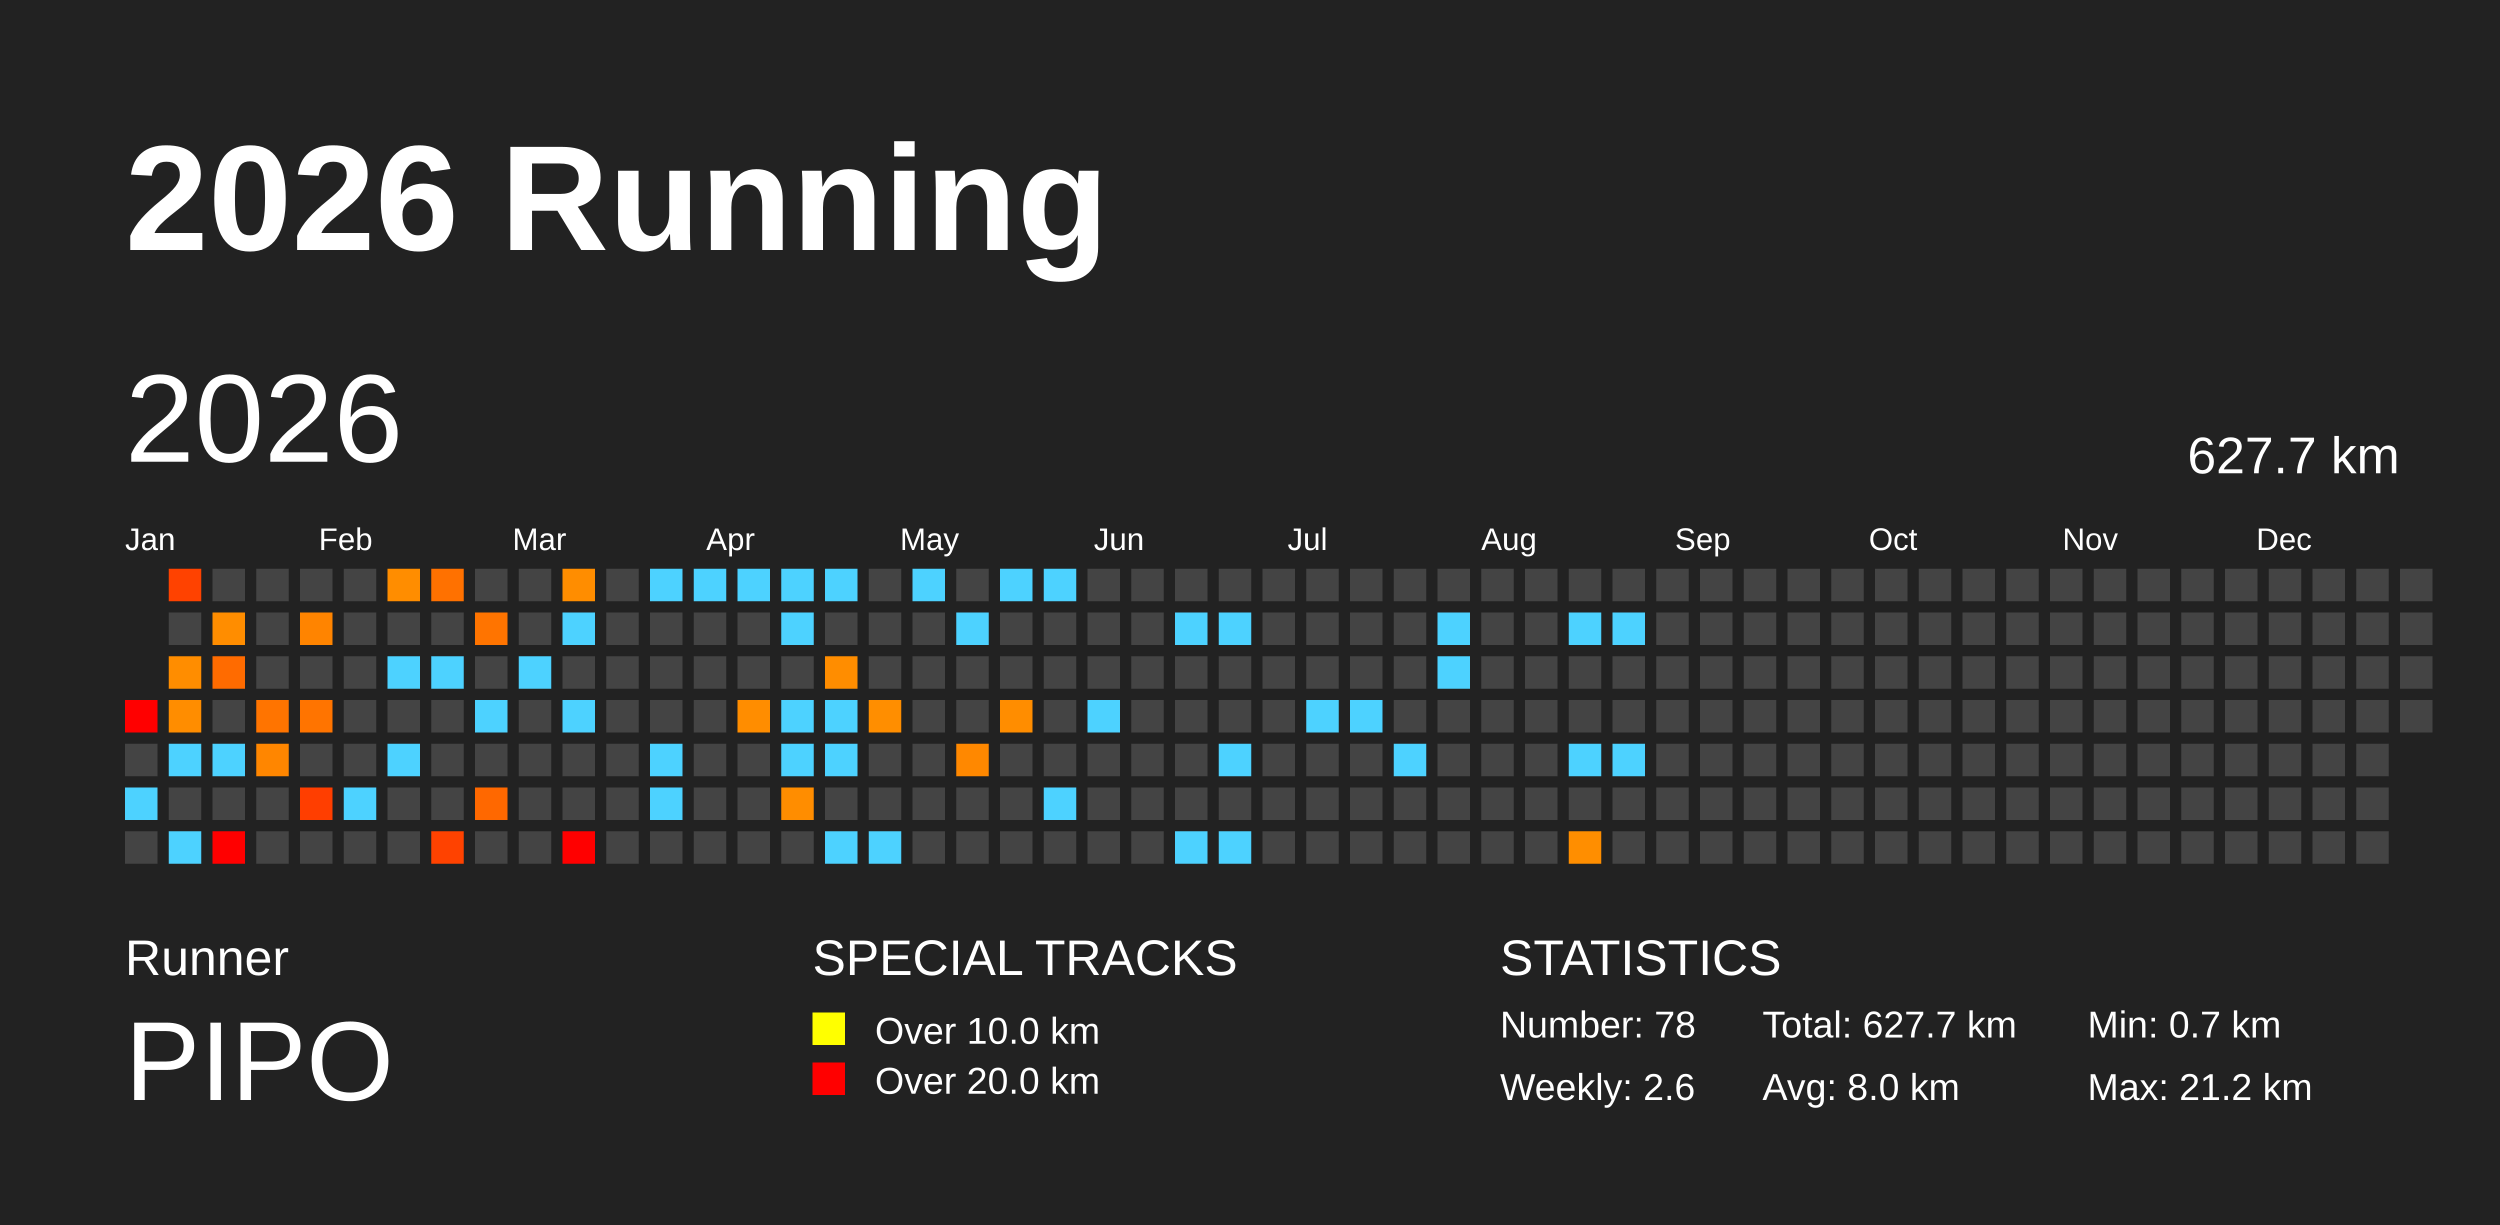
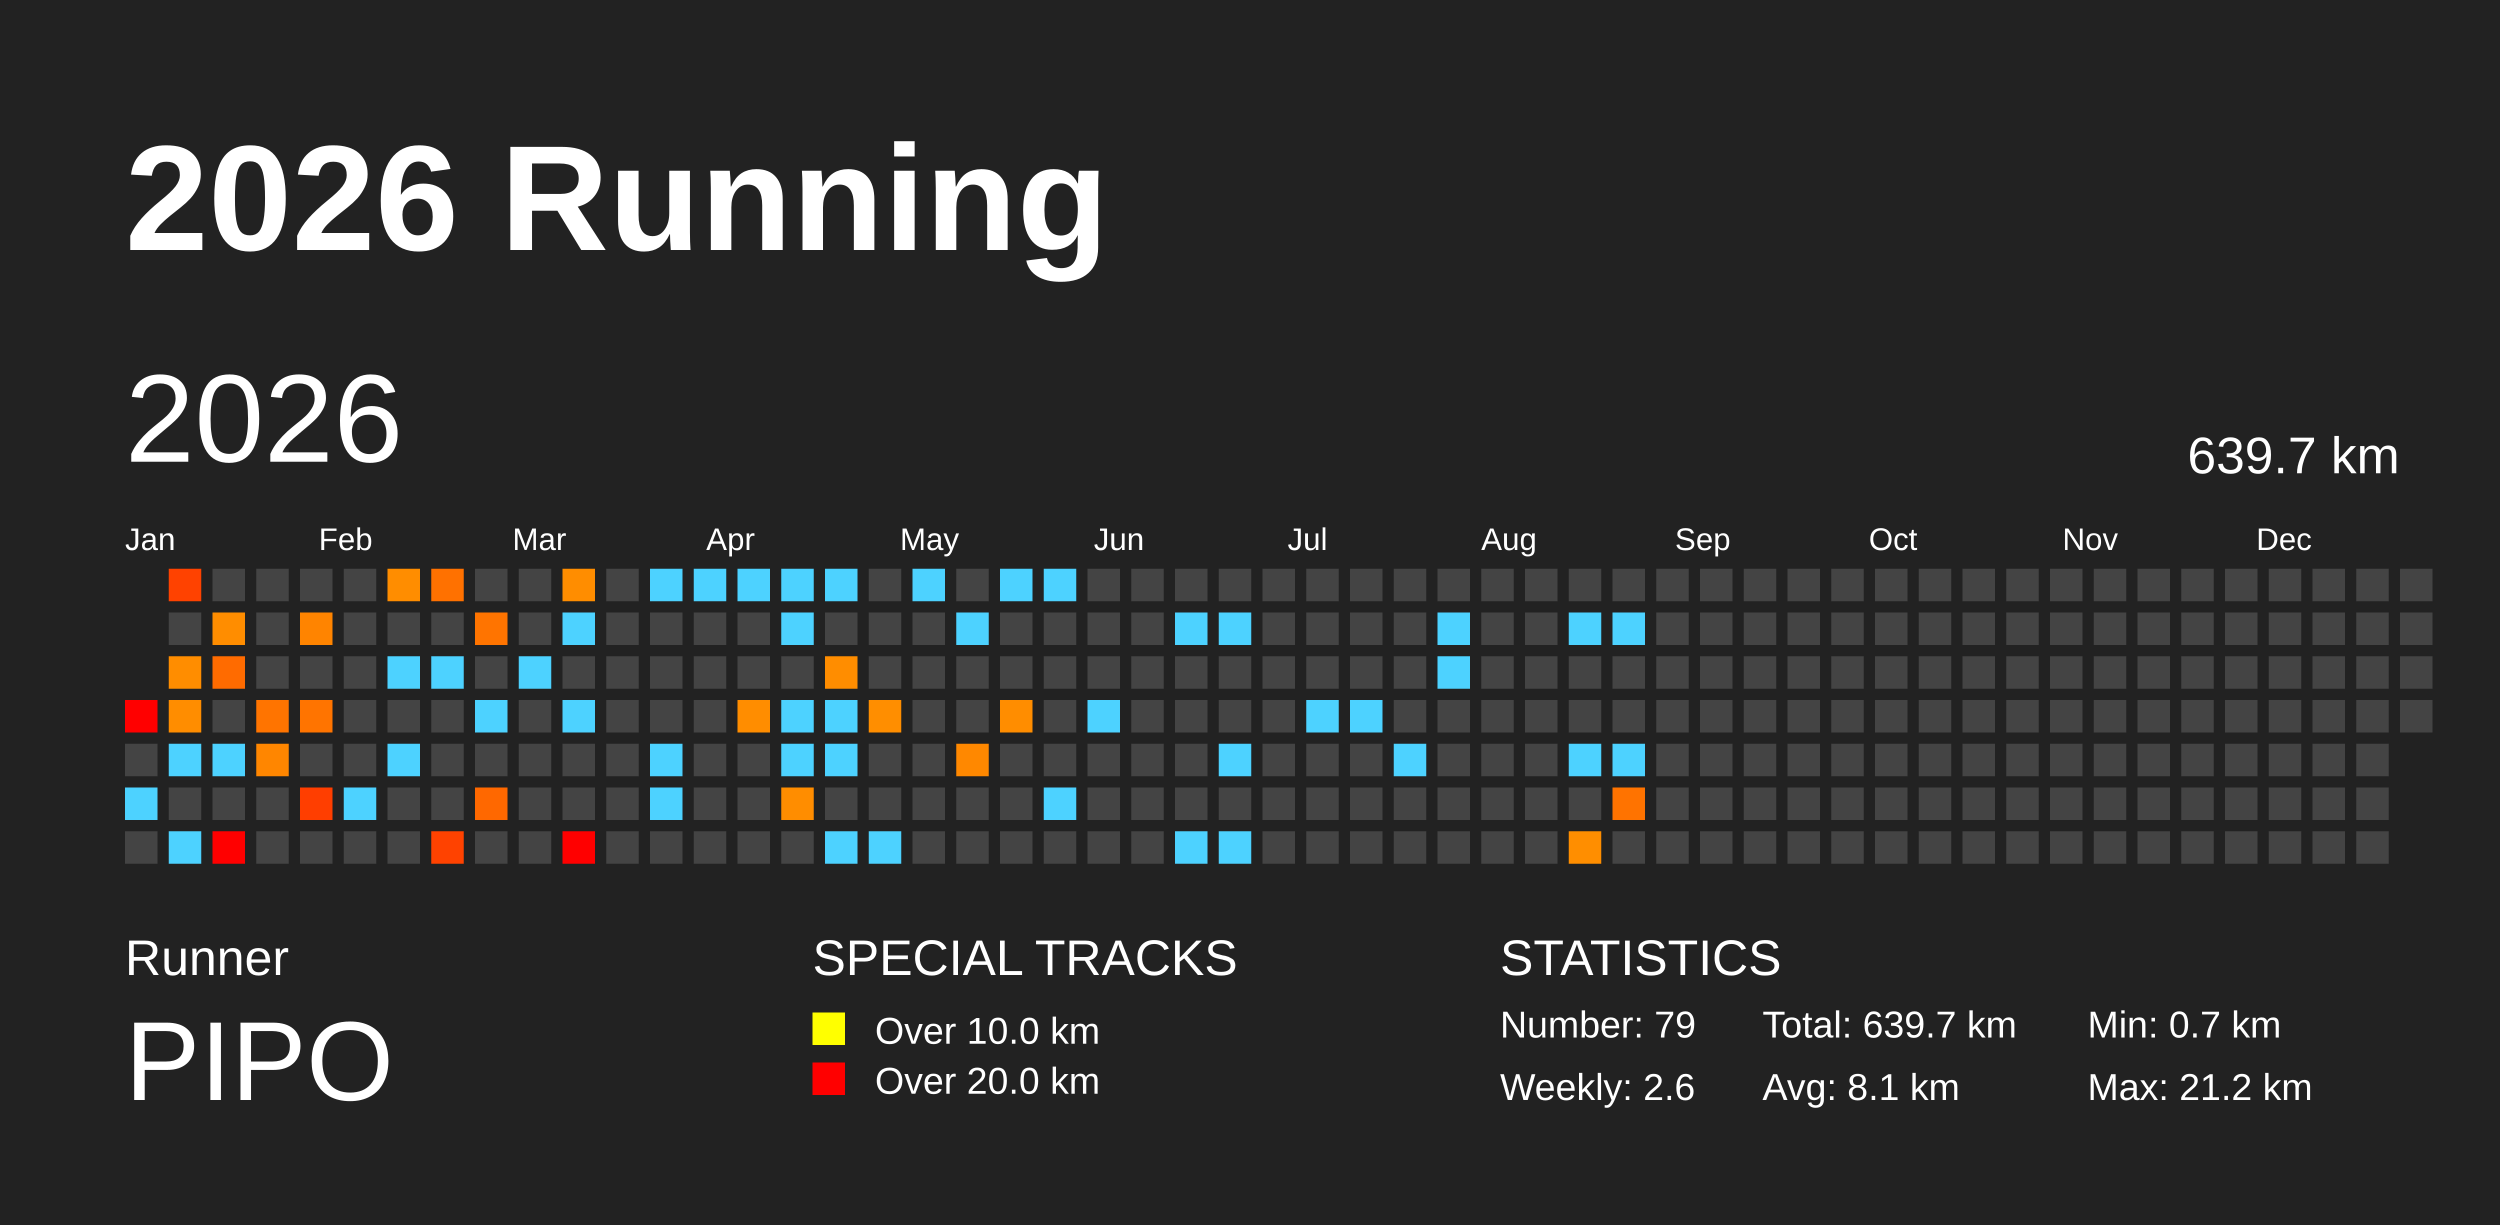
<svg xmlns="http://www.w3.org/2000/svg" baseProfile="full" height="98mm" version="1.1" viewBox="0,0,200,98" width="200mm">
  <defs />
  <rect fill="#222222" height="98" width="200" x="0" y="0" />
  <text fill="#FFFFFF" style="font-size:12px; font-family:Arial; font-weight:bold;" x="10" y="20">2026 Running</text>
  <text fill="#FFFFFF" style="font-size:4px; font-family:Arial" x="10" y="78">Runner</text>
  <text fill="#FFFFFF" style="font-size:9px; font-family:Arial" x="10" y="88">PIPO</text>
  <text fill="#FFFFFF" style="font-size:4px; font-family:Arial" x="65" y="78">SPECIAL TRACKS</text>
  <rect fill="yellow" height="2.6" width="2.6" x="65" y="81" />
  <text fill="#FFFFFF" style="font-size:3px; font-family:Arial" x="70" y="83.5">Over 10.0 km</text>
  <rect fill="red" height="2.6" width="2.6" x="65" y="85" />
  <text fill="#FFFFFF" style="font-size:3px; font-family:Arial" x="70" y="87.5">Over 20.0 km</text>
  <text fill="#FFFFFF" style="font-size:4px; font-family:Arial" x="120" y="78">STATISTICS</text>
-   <text fill="#FFFFFF" style="font-size:3px; font-family:Arial" x="120" y="83">Number: 78</text>
+   <text fill="#FFFFFF" style="font-size:3px; font-family:Arial" x="120" y="83">Number: 79</text>
  <text fill="#FFFFFF" style="font-size:3px; font-family:Arial" x="120" y="88">Weekly: 2.6</text>
-   <text fill="#FFFFFF" style="font-size:3px; font-family:Arial" x="141" y="83">Total: 627.7 km</text>
-   <text fill="#FFFFFF" style="font-size:3px; font-family:Arial" x="141" y="88">Avg: 8.0 km</text>
+   <text fill="#FFFFFF" style="font-size:3px; font-family:Arial" x="141" y="83">Total: 639.7 km</text>
+   <text fill="#FFFFFF" style="font-size:3px; font-family:Arial" x="141" y="88">Avg: 8.1 km</text>
  <text fill="#FFFFFF" style="font-size:3px; font-family:Arial" x="167" y="83">Min: 0.7 km</text>
  <text fill="#FFFFFF" style="font-size:3px; font-family:Arial" x="167" y="88">Max: 21.2 km</text>
  <text dominant-baseline="hanging" fill="#FFFFFF" style="font-size:10.0px; font-family:Arial;" x="10" y="30">2026</text>
-   <text dominant-baseline="hanging" fill="#FFFFFF" style="font-size:4.125px; font-family:Arial;" x="175" y="35">627.7 km</text>
+   <text dominant-baseline="hanging" fill="#FFFFFF" style="font-size:4.125px; font-family:Arial;" x="175" y="35">639.7 km</text>
  <text fill="#FFFFFF" style="font-size:2.5px; font-family:Arial" x="10.0" y="44">Jan</text>
  <text fill="#FFFFFF" style="font-size:2.5px; font-family:Arial" x="25.5" y="44">Feb</text>
  <text fill="#FFFFFF" style="font-size:2.5px; font-family:Arial" x="41.0" y="44">Mar</text>
  <text fill="#FFFFFF" style="font-size:2.5px; font-family:Arial" x="56.5" y="44">Apr</text>
  <text fill="#FFFFFF" style="font-size:2.5px; font-family:Arial" x="72.0" y="44">May</text>
  <text fill="#FFFFFF" style="font-size:2.5px; font-family:Arial" x="87.5" y="44">Jun</text>
  <text fill="#FFFFFF" style="font-size:2.5px; font-family:Arial" x="103.0" y="44">Jul</text>
  <text fill="#FFFFFF" style="font-size:2.5px; font-family:Arial" x="118.5" y="44">Aug</text>
  <text fill="#FFFFFF" style="font-size:2.5px; font-family:Arial" x="134.0" y="44">Sep</text>
  <text fill="#FFFFFF" style="font-size:2.5px; font-family:Arial" x="149.5" y="44">Oct</text>
  <text fill="#FFFFFF" style="font-size:2.5px; font-family:Arial" x="165.0" y="44">Nov</text>
  <text fill="#FFFFFF" style="font-size:2.5px; font-family:Arial" x="180.5" y="44">Dec</text>
  <rect fill="red" height="2.6" width="2.6" x="10.0" y="56.0" />
  <rect fill="#444444" height="2.6" width="2.6" x="10.0" y="59.5" />
  <rect fill="#4dd2ff" height="2.6" width="2.6" x="10.0" y="63.0" />
  <rect fill="#444444" height="2.6" width="2.6" x="10.0" y="66.5" />
  <rect fill="#ff4200" height="2.6" width="2.6" x="13.5" y="45.5" />
  <rect fill="#444444" height="2.6" width="2.6" x="13.5" y="49.0" />
  <rect fill="#ff8d00" height="2.6" width="2.6" x="13.5" y="52.5" />
  <rect fill="#ff8d00" height="2.6" width="2.6" x="13.5" y="56.0" />
  <rect fill="#4dd2ff" height="2.6" width="2.6" x="13.5" y="59.5" />
  <rect fill="#444444" height="2.6" width="2.6" x="13.5" y="63.0" />
  <rect fill="#4dd2ff" height="2.6" width="2.6" x="13.5" y="66.5" />
  <rect fill="#444444" height="2.6" width="2.6" x="17.0" y="45.5" />
  <rect fill="#ff8d00" height="2.6" width="2.6" x="17.0" y="49.0" />
  <rect fill="#ff6b00" height="2.6" width="2.6" x="17.0" y="52.5" />
  <rect fill="#444444" height="2.6" width="2.6" x="17.0" y="56.0" />
  <rect fill="#4dd2ff" height="2.6" width="2.6" x="17.0" y="59.5" />
  <rect fill="#444444" height="2.6" width="2.6" x="17.0" y="63.0" />
  <rect fill="red" height="2.6" width="2.6" x="17.0" y="66.5" />
  <rect fill="#444444" height="2.6" width="2.6" x="20.5" y="45.5" />
  <rect fill="#444444" height="2.6" width="2.6" x="20.5" y="49.0" />
  <rect fill="#444444" height="2.6" width="2.6" x="20.5" y="52.5" />
  <rect fill="#ff7400" height="2.6" width="2.6" x="20.5" y="56.0" />
  <rect fill="#ff8600" height="2.6" width="2.6" x="20.5" y="59.5" />
  <rect fill="#444444" height="2.6" width="2.6" x="20.5" y="63.0" />
  <rect fill="#444444" height="2.6" width="2.6" x="20.5" y="66.5" />
  <rect fill="#444444" height="2.6" width="2.6" x="24.0" y="45.5" />
  <rect fill="#ff8400" height="2.6" width="2.6" x="24.0" y="49.0" />
  <rect fill="#444444" height="2.6" width="2.6" x="24.0" y="52.5" />
  <rect fill="#ff7400" height="2.6" width="2.6" x="24.0" y="56.0" />
  <rect fill="#444444" height="2.6" width="2.6" x="24.0" y="59.5" />
  <rect fill="#ff3e00" height="2.6" width="2.6" x="24.0" y="63.0" />
  <rect fill="#444444" height="2.6" width="2.6" x="24.0" y="66.5" />
  <rect fill="#444444" height="2.6" width="2.6" x="27.5" y="45.5" />
  <rect fill="#444444" height="2.6" width="2.6" x="27.5" y="49.0" />
  <rect fill="#444444" height="2.6" width="2.6" x="27.5" y="52.5" />
  <rect fill="#444444" height="2.6" width="2.6" x="27.5" y="56.0" />
  <rect fill="#444444" height="2.6" width="2.6" x="27.5" y="59.5" />
  <rect fill="#4dd2ff" height="2.6" width="2.6" x="27.5" y="63.0" />
  <rect fill="#444444" height="2.6" width="2.6" x="27.5" y="66.5" />
  <rect fill="#ff8d00" height="2.6" width="2.6" x="31.0" y="45.5" />
  <rect fill="#444444" height="2.6" width="2.6" x="31.0" y="49.0" />
  <rect fill="#4dd2ff" height="2.6" width="2.6" x="31.0" y="52.5" />
  <rect fill="#444444" height="2.6" width="2.6" x="31.0" y="56.0" />
  <rect fill="#4dd2ff" height="2.6" width="2.6" x="31.0" y="59.5" />
  <rect fill="#444444" height="2.6" width="2.6" x="31.0" y="63.0" />
  <rect fill="#444444" height="2.6" width="2.6" x="31.0" y="66.5" />
  <rect fill="#ff7100" height="2.6" width="2.6" x="34.5" y="45.5" />
  <rect fill="#444444" height="2.6" width="2.6" x="34.5" y="49.0" />
  <rect fill="#4dd2ff" height="2.6" width="2.6" x="34.5" y="52.5" />
  <rect fill="#444444" height="2.6" width="2.6" x="34.5" y="56.0" />
  <rect fill="#444444" height="2.6" width="2.6" x="34.5" y="59.5" />
  <rect fill="#444444" height="2.6" width="2.6" x="34.5" y="63.0" />
  <rect fill="#ff4200" height="2.6" width="2.6" x="34.5" y="66.5" />
  <rect fill="#444444" height="2.6" width="2.6" x="38.0" y="45.5" />
  <rect fill="#ff7400" height="2.6" width="2.6" x="38.0" y="49.0" />
  <rect fill="#444444" height="2.6" width="2.6" x="38.0" y="52.5" />
  <rect fill="#4dd2ff" height="2.6" width="2.6" x="38.0" y="56.0" />
  <rect fill="#444444" height="2.6" width="2.6" x="38.0" y="59.5" />
  <rect fill="#ff6800" height="2.6" width="2.6" x="38.0" y="63.0" />
  <rect fill="#444444" height="2.6" width="2.6" x="38.0" y="66.5" />
  <rect fill="#444444" height="2.6" width="2.6" x="41.5" y="45.5" />
  <rect fill="#444444" height="2.6" width="2.6" x="41.5" y="49.0" />
  <rect fill="#4dd2ff" height="2.6" width="2.6" x="41.5" y="52.5" />
  <rect fill="#444444" height="2.6" width="2.6" x="41.5" y="56.0" />
  <rect fill="#444444" height="2.6" width="2.6" x="41.5" y="59.5" />
  <rect fill="#444444" height="2.6" width="2.6" x="41.5" y="63.0" />
  <rect fill="#444444" height="2.6" width="2.6" x="41.5" y="66.5" />
  <rect fill="#ff8d00" height="2.6" width="2.6" x="45.0" y="45.5" />
  <rect fill="#4dd2ff" height="2.6" width="2.6" x="45.0" y="49.0" />
  <rect fill="#444444" height="2.6" width="2.6" x="45.0" y="52.5" />
  <rect fill="#4dd2ff" height="2.6" width="2.6" x="45.0" y="56.0" />
  <rect fill="#444444" height="2.6" width="2.6" x="45.0" y="59.5" />
  <rect fill="#444444" height="2.6" width="2.6" x="45.0" y="63.0" />
  <rect fill="red" height="2.6" width="2.6" x="45.0" y="66.5" />
  <rect fill="#444444" height="2.6" width="2.6" x="48.5" y="45.5" />
  <rect fill="#444444" height="2.6" width="2.6" x="48.5" y="49.0" />
  <rect fill="#444444" height="2.6" width="2.6" x="48.5" y="52.5" />
  <rect fill="#444444" height="2.6" width="2.6" x="48.5" y="56.0" />
  <rect fill="#444444" height="2.6" width="2.6" x="48.5" y="59.5" />
  <rect fill="#444444" height="2.6" width="2.6" x="48.5" y="63.0" />
  <rect fill="#444444" height="2.6" width="2.6" x="48.5" y="66.5" />
  <rect fill="#4dd2ff" height="2.6" width="2.6" x="52.0" y="45.5" />
  <rect fill="#444444" height="2.6" width="2.6" x="52.0" y="49.0" />
  <rect fill="#444444" height="2.6" width="2.6" x="52.0" y="52.5" />
  <rect fill="#444444" height="2.6" width="2.6" x="52.0" y="56.0" />
  <rect fill="#4dd2ff" height="2.6" width="2.6" x="52.0" y="59.5" />
  <rect fill="#4dd2ff" height="2.6" width="2.6" x="52.0" y="63.0" />
  <rect fill="#444444" height="2.6" width="2.6" x="52.0" y="66.5" />
  <rect fill="#4dd2ff" height="2.6" width="2.6" x="55.5" y="45.5" />
  <rect fill="#444444" height="2.6" width="2.6" x="55.5" y="49.0" />
  <rect fill="#444444" height="2.6" width="2.6" x="55.5" y="52.5" />
  <rect fill="#444444" height="2.6" width="2.6" x="55.5" y="56.0" />
  <rect fill="#444444" height="2.6" width="2.6" x="55.5" y="59.5" />
  <rect fill="#444444" height="2.6" width="2.6" x="55.5" y="63.0" />
  <rect fill="#444444" height="2.6" width="2.6" x="55.5" y="66.5" />
  <rect fill="#4dd2ff" height="2.6" width="2.6" x="59.0" y="45.5" />
  <rect fill="#444444" height="2.6" width="2.6" x="59.0" y="49.0" />
  <rect fill="#444444" height="2.6" width="2.6" x="59.0" y="52.5" />
  <rect fill="#ff8d00" height="2.6" width="2.6" x="59.0" y="56.0" />
  <rect fill="#444444" height="2.6" width="2.6" x="59.0" y="59.5" />
  <rect fill="#444444" height="2.6" width="2.6" x="59.0" y="63.0" />
  <rect fill="#444444" height="2.6" width="2.6" x="59.0" y="66.5" />
  <rect fill="#4dd2ff" height="2.6" width="2.6" x="62.5" y="45.5" />
  <rect fill="#4dd2ff" height="2.6" width="2.6" x="62.5" y="49.0" />
  <rect fill="#444444" height="2.6" width="2.6" x="62.5" y="52.5" />
  <rect fill="#4dd2ff" height="2.6" width="2.6" x="62.5" y="56.0" />
  <rect fill="#4dd2ff" height="2.6" width="2.6" x="62.5" y="59.5" />
  <rect fill="#ff8d00" height="2.6" width="2.6" x="62.5" y="63.0" />
  <rect fill="#444444" height="2.6" width="2.6" x="62.5" y="66.5" />
  <rect fill="#4dd2ff" height="2.6" width="2.6" x="66.0" y="45.5" />
  <rect fill="#444444" height="2.6" width="2.6" x="66.0" y="49.0" />
  <rect fill="#ff8d00" height="2.6" width="2.6" x="66.0" y="52.5" />
  <rect fill="#4dd2ff" height="2.6" width="2.6" x="66.0" y="56.0" />
  <rect fill="#4dd2ff" height="2.6" width="2.6" x="66.0" y="59.5" />
  <rect fill="#444444" height="2.6" width="2.6" x="66.0" y="63.0" />
  <rect fill="#4dd2ff" height="2.6" width="2.6" x="66.0" y="66.5" />
  <rect fill="#444444" height="2.6" width="2.6" x="69.5" y="45.5" />
  <rect fill="#444444" height="2.6" width="2.6" x="69.5" y="49.0" />
  <rect fill="#444444" height="2.6" width="2.6" x="69.5" y="52.5" />
  <rect fill="#ff8e00" height="2.6" width="2.6" x="69.5" y="56.0" />
  <rect fill="#444444" height="2.6" width="2.6" x="69.5" y="59.5" />
  <rect fill="#444444" height="2.6" width="2.6" x="69.5" y="63.0" />
  <rect fill="#4dd2ff" height="2.6" width="2.6" x="69.5" y="66.5" />
  <rect fill="#4dd2ff" height="2.6" width="2.6" x="73.0" y="45.5" />
  <rect fill="#444444" height="2.6" width="2.6" x="73.0" y="49.0" />
  <rect fill="#444444" height="2.6" width="2.6" x="73.0" y="52.5" />
  <rect fill="#444444" height="2.6" width="2.6" x="73.0" y="56.0" />
  <rect fill="#444444" height="2.6" width="2.6" x="73.0" y="59.5" />
  <rect fill="#444444" height="2.6" width="2.6" x="73.0" y="63.0" />
  <rect fill="#444444" height="2.6" width="2.6" x="73.0" y="66.5" />
  <rect fill="#444444" height="2.6" width="2.6" x="76.5" y="45.5" />
  <rect fill="#4dd2ff" height="2.6" width="2.6" x="76.5" y="49.0" />
  <rect fill="#444444" height="2.6" width="2.6" x="76.5" y="52.5" />
  <rect fill="#444444" height="2.6" width="2.6" x="76.5" y="56.0" />
  <rect fill="#ff8800" height="2.6" width="2.6" x="76.5" y="59.5" />
  <rect fill="#444444" height="2.6" width="2.6" x="76.5" y="63.0" />
  <rect fill="#444444" height="2.6" width="2.6" x="76.5" y="66.5" />
  <rect fill="#4dd2ff" height="2.6" width="2.6" x="80.0" y="45.5" />
  <rect fill="#444444" height="2.6" width="2.6" x="80.0" y="49.0" />
  <rect fill="#444444" height="2.6" width="2.6" x="80.0" y="52.5" />
  <rect fill="#ff8d00" height="2.6" width="2.6" x="80.0" y="56.0" />
  <rect fill="#444444" height="2.6" width="2.6" x="80.0" y="59.5" />
  <rect fill="#444444" height="2.6" width="2.6" x="80.0" y="63.0" />
  <rect fill="#444444" height="2.6" width="2.6" x="80.0" y="66.5" />
  <rect fill="#4dd2ff" height="2.6" width="2.6" x="83.5" y="45.5" />
  <rect fill="#444444" height="2.6" width="2.6" x="83.5" y="49.0" />
  <rect fill="#444444" height="2.6" width="2.6" x="83.5" y="52.5" />
  <rect fill="#444444" height="2.6" width="2.6" x="83.5" y="56.0" />
  <rect fill="#444444" height="2.6" width="2.6" x="83.5" y="59.5" />
  <rect fill="#4dd2ff" height="2.6" width="2.6" x="83.5" y="63.0" />
  <rect fill="#444444" height="2.6" width="2.6" x="83.5" y="66.5" />
  <rect fill="#444444" height="2.6" width="2.6" x="87.0" y="45.5" />
  <rect fill="#444444" height="2.6" width="2.6" x="87.0" y="49.0" />
  <rect fill="#444444" height="2.6" width="2.6" x="87.0" y="52.5" />
  <rect fill="#4dd2ff" height="2.6" width="2.6" x="87.0" y="56.0" />
  <rect fill="#444444" height="2.6" width="2.6" x="87.0" y="59.5" />
  <rect fill="#444444" height="2.6" width="2.6" x="87.0" y="63.0" />
  <rect fill="#444444" height="2.6" width="2.6" x="87.0" y="66.5" />
  <rect fill="#444444" height="2.6" width="2.6" x="90.5" y="45.5" />
  <rect fill="#444444" height="2.6" width="2.6" x="90.5" y="49.0" />
  <rect fill="#444444" height="2.6" width="2.6" x="90.5" y="52.5" />
  <rect fill="#444444" height="2.6" width="2.6" x="90.5" y="56.0" />
  <rect fill="#444444" height="2.6" width="2.6" x="90.5" y="59.5" />
  <rect fill="#444444" height="2.6" width="2.6" x="90.5" y="63.0" />
  <rect fill="#444444" height="2.6" width="2.6" x="90.5" y="66.5" />
  <rect fill="#444444" height="2.6" width="2.6" x="94.0" y="45.5" />
  <rect fill="#4dd2ff" height="2.6" width="2.6" x="94.0" y="49.0" />
  <rect fill="#444444" height="2.6" width="2.6" x="94.0" y="52.5" />
  <rect fill="#444444" height="2.6" width="2.6" x="94.0" y="56.0" />
  <rect fill="#444444" height="2.6" width="2.6" x="94.0" y="59.5" />
  <rect fill="#444444" height="2.6" width="2.6" x="94.0" y="63.0" />
  <rect fill="#4dd2ff" height="2.6" width="2.6" x="94.0" y="66.5" />
  <rect fill="#444444" height="2.6" width="2.6" x="97.5" y="45.5" />
  <rect fill="#4dd2ff" height="2.6" width="2.6" x="97.5" y="49.0" />
  <rect fill="#444444" height="2.6" width="2.6" x="97.5" y="52.5" />
  <rect fill="#444444" height="2.6" width="2.6" x="97.5" y="56.0" />
  <rect fill="#4dd2ff" height="2.6" width="2.6" x="97.5" y="59.5" />
  <rect fill="#444444" height="2.6" width="2.6" x="97.5" y="63.0" />
  <rect fill="#4dd2ff" height="2.6" width="2.6" x="97.5" y="66.5" />
  <rect fill="#444444" height="2.6" width="2.6" x="101.0" y="45.5" />
  <rect fill="#444444" height="2.6" width="2.6" x="101.0" y="49.0" />
  <rect fill="#444444" height="2.6" width="2.6" x="101.0" y="52.5" />
  <rect fill="#444444" height="2.6" width="2.6" x="101.0" y="56.0" />
  <rect fill="#444444" height="2.6" width="2.6" x="101.0" y="59.5" />
  <rect fill="#444444" height="2.6" width="2.6" x="101.0" y="63.0" />
  <rect fill="#444444" height="2.6" width="2.6" x="101.0" y="66.5" />
  <rect fill="#444444" height="2.6" width="2.6" x="104.5" y="45.5" />
  <rect fill="#444444" height="2.6" width="2.6" x="104.5" y="49.0" />
  <rect fill="#444444" height="2.6" width="2.6" x="104.5" y="52.5" />
  <rect fill="#4dd2ff" height="2.6" width="2.6" x="104.5" y="56.0" />
  <rect fill="#444444" height="2.6" width="2.6" x="104.5" y="59.5" />
  <rect fill="#444444" height="2.6" width="2.6" x="104.5" y="63.0" />
  <rect fill="#444444" height="2.6" width="2.6" x="104.5" y="66.5" />
  <rect fill="#444444" height="2.6" width="2.6" x="108.0" y="45.5" />
  <rect fill="#444444" height="2.6" width="2.6" x="108.0" y="49.0" />
  <rect fill="#444444" height="2.6" width="2.6" x="108.0" y="52.5" />
  <rect fill="#4dd2ff" height="2.6" width="2.6" x="108.0" y="56.0" />
  <rect fill="#444444" height="2.6" width="2.6" x="108.0" y="59.5" />
  <rect fill="#444444" height="2.6" width="2.6" x="108.0" y="63.0" />
  <rect fill="#444444" height="2.6" width="2.6" x="108.0" y="66.5" />
  <rect fill="#444444" height="2.6" width="2.6" x="111.5" y="45.5" />
  <rect fill="#444444" height="2.6" width="2.6" x="111.5" y="49.0" />
  <rect fill="#444444" height="2.6" width="2.6" x="111.5" y="52.5" />
  <rect fill="#444444" height="2.6" width="2.6" x="111.5" y="56.0" />
  <rect fill="#4dd2ff" height="2.6" width="2.6" x="111.5" y="59.5" />
  <rect fill="#444444" height="2.6" width="2.6" x="111.5" y="63.0" />
  <rect fill="#444444" height="2.6" width="2.6" x="111.5" y="66.5" />
  <rect fill="#444444" height="2.6" width="2.6" x="115.0" y="45.5" />
  <rect fill="#4dd2ff" height="2.6" width="2.6" x="115.0" y="49.0" />
  <rect fill="#4dd2ff" height="2.6" width="2.6" x="115.0" y="52.5" />
  <rect fill="#444444" height="2.6" width="2.6" x="115.0" y="56.0" />
  <rect fill="#444444" height="2.6" width="2.6" x="115.0" y="59.5" />
  <rect fill="#444444" height="2.6" width="2.6" x="115.0" y="63.0" />
  <rect fill="#444444" height="2.6" width="2.6" x="115.0" y="66.5" />
  <rect fill="#444444" height="2.6" width="2.6" x="118.5" y="45.5" />
  <rect fill="#444444" height="2.6" width="2.6" x="118.5" y="49.0" />
  <rect fill="#444444" height="2.6" width="2.6" x="118.5" y="52.5" />
  <rect fill="#444444" height="2.6" width="2.6" x="118.5" y="56.0" />
  <rect fill="#444444" height="2.6" width="2.6" x="118.5" y="59.5" />
  <rect fill="#444444" height="2.6" width="2.6" x="118.5" y="63.0" />
  <rect fill="#444444" height="2.6" width="2.6" x="118.5" y="66.5" />
  <rect fill="#444444" height="2.6" width="2.6" x="122.0" y="45.5" />
  <rect fill="#444444" height="2.6" width="2.6" x="122.0" y="49.0" />
  <rect fill="#444444" height="2.6" width="2.6" x="122.0" y="52.5" />
  <rect fill="#444444" height="2.6" width="2.6" x="122.0" y="56.0" />
  <rect fill="#444444" height="2.6" width="2.6" x="122.0" y="59.5" />
  <rect fill="#444444" height="2.6" width="2.6" x="122.0" y="63.0" />
  <rect fill="#444444" height="2.6" width="2.6" x="122.0" y="66.5" />
  <rect fill="#444444" height="2.6" width="2.6" x="125.5" y="45.5" />
  <rect fill="#4dd2ff" height="2.6" width="2.6" x="125.5" y="49.0" />
  <rect fill="#444444" height="2.6" width="2.6" x="125.5" y="52.5" />
  <rect fill="#444444" height="2.6" width="2.6" x="125.5" y="56.0" />
  <rect fill="#4dd2ff" height="2.6" width="2.6" x="125.5" y="59.5" />
  <rect fill="#444444" height="2.6" width="2.6" x="125.5" y="63.0" />
  <rect fill="#ff8e00" height="2.6" width="2.6" x="125.5" y="66.5" />
  <rect fill="#444444" height="2.6" width="2.6" x="129.0" y="45.5" />
  <rect fill="#4dd2ff" height="2.6" width="2.6" x="129.0" y="49.0" />
  <rect fill="#444444" height="2.6" width="2.6" x="129.0" y="52.5" />
  <rect fill="#444444" height="2.6" width="2.6" x="129.0" y="56.0" />
  <rect fill="#4dd2ff" height="2.6" width="2.6" x="129.0" y="59.5" />
-   <rect fill="#444444" height="2.6" width="2.6" x="129.0" y="63.0" />
+   <rect fill="#ff7300" height="2.6" width="2.6" x="129.0" y="63.0" />
  <rect fill="#444444" height="2.6" width="2.6" x="129.0" y="66.5" />
  <rect fill="#444444" height="2.6" width="2.6" x="132.5" y="45.5" />
  <rect fill="#444444" height="2.6" width="2.6" x="132.5" y="49.0" />
  <rect fill="#444444" height="2.6" width="2.6" x="132.5" y="52.5" />
  <rect fill="#444444" height="2.6" width="2.6" x="132.5" y="56.0" />
  <rect fill="#444444" height="2.6" width="2.6" x="132.5" y="59.5" />
  <rect fill="#444444" height="2.6" width="2.6" x="132.5" y="63.0" />
  <rect fill="#444444" height="2.6" width="2.6" x="132.5" y="66.5" />
  <rect fill="#444444" height="2.6" width="2.6" x="136.0" y="45.5" />
  <rect fill="#444444" height="2.6" width="2.6" x="136.0" y="49.0" />
  <rect fill="#444444" height="2.6" width="2.6" x="136.0" y="52.5" />
  <rect fill="#444444" height="2.6" width="2.6" x="136.0" y="56.0" />
  <rect fill="#444444" height="2.6" width="2.6" x="136.0" y="59.5" />
  <rect fill="#444444" height="2.6" width="2.6" x="136.0" y="63.0" />
  <rect fill="#444444" height="2.6" width="2.6" x="136.0" y="66.5" />
  <rect fill="#444444" height="2.6" width="2.6" x="139.5" y="45.5" />
  <rect fill="#444444" height="2.6" width="2.6" x="139.5" y="49.0" />
  <rect fill="#444444" height="2.6" width="2.6" x="139.5" y="52.5" />
  <rect fill="#444444" height="2.6" width="2.6" x="139.5" y="56.0" />
  <rect fill="#444444" height="2.6" width="2.6" x="139.5" y="59.5" />
  <rect fill="#444444" height="2.6" width="2.6" x="139.5" y="63.0" />
  <rect fill="#444444" height="2.6" width="2.6" x="139.5" y="66.5" />
  <rect fill="#444444" height="2.6" width="2.6" x="143.0" y="45.5" />
  <rect fill="#444444" height="2.6" width="2.6" x="143.0" y="49.0" />
  <rect fill="#444444" height="2.6" width="2.6" x="143.0" y="52.5" />
  <rect fill="#444444" height="2.6" width="2.6" x="143.0" y="56.0" />
  <rect fill="#444444" height="2.6" width="2.6" x="143.0" y="59.5" />
  <rect fill="#444444" height="2.6" width="2.6" x="143.0" y="63.0" />
  <rect fill="#444444" height="2.6" width="2.6" x="143.0" y="66.5" />
  <rect fill="#444444" height="2.6" width="2.6" x="146.5" y="45.5" />
  <rect fill="#444444" height="2.6" width="2.6" x="146.5" y="49.0" />
  <rect fill="#444444" height="2.6" width="2.6" x="146.5" y="52.5" />
  <rect fill="#444444" height="2.6" width="2.6" x="146.5" y="56.0" />
  <rect fill="#444444" height="2.6" width="2.6" x="146.5" y="59.5" />
  <rect fill="#444444" height="2.6" width="2.6" x="146.5" y="63.0" />
  <rect fill="#444444" height="2.6" width="2.6" x="146.5" y="66.5" />
  <rect fill="#444444" height="2.6" width="2.6" x="150.0" y="45.5" />
  <rect fill="#444444" height="2.6" width="2.6" x="150.0" y="49.0" />
  <rect fill="#444444" height="2.6" width="2.6" x="150.0" y="52.5" />
  <rect fill="#444444" height="2.6" width="2.6" x="150.0" y="56.0" />
  <rect fill="#444444" height="2.6" width="2.6" x="150.0" y="59.5" />
  <rect fill="#444444" height="2.6" width="2.6" x="150.0" y="63.0" />
  <rect fill="#444444" height="2.6" width="2.6" x="150.0" y="66.5" />
  <rect fill="#444444" height="2.6" width="2.6" x="153.5" y="45.5" />
  <rect fill="#444444" height="2.6" width="2.6" x="153.5" y="49.0" />
  <rect fill="#444444" height="2.6" width="2.6" x="153.5" y="52.5" />
  <rect fill="#444444" height="2.6" width="2.6" x="153.5" y="56.0" />
  <rect fill="#444444" height="2.6" width="2.6" x="153.5" y="59.5" />
  <rect fill="#444444" height="2.6" width="2.6" x="153.5" y="63.0" />
  <rect fill="#444444" height="2.6" width="2.6" x="153.5" y="66.5" />
  <rect fill="#444444" height="2.6" width="2.6" x="157.0" y="45.5" />
  <rect fill="#444444" height="2.6" width="2.6" x="157.0" y="49.0" />
  <rect fill="#444444" height="2.6" width="2.6" x="157.0" y="52.5" />
  <rect fill="#444444" height="2.6" width="2.6" x="157.0" y="56.0" />
  <rect fill="#444444" height="2.6" width="2.6" x="157.0" y="59.5" />
  <rect fill="#444444" height="2.6" width="2.6" x="157.0" y="63.0" />
  <rect fill="#444444" height="2.6" width="2.6" x="157.0" y="66.5" />
  <rect fill="#444444" height="2.6" width="2.6" x="160.5" y="45.5" />
  <rect fill="#444444" height="2.6" width="2.6" x="160.5" y="49.0" />
  <rect fill="#444444" height="2.6" width="2.6" x="160.5" y="52.5" />
  <rect fill="#444444" height="2.6" width="2.6" x="160.5" y="56.0" />
  <rect fill="#444444" height="2.6" width="2.6" x="160.5" y="59.5" />
  <rect fill="#444444" height="2.6" width="2.6" x="160.5" y="63.0" />
  <rect fill="#444444" height="2.6" width="2.6" x="160.5" y="66.5" />
  <rect fill="#444444" height="2.6" width="2.6" x="164.0" y="45.5" />
  <rect fill="#444444" height="2.6" width="2.6" x="164.0" y="49.0" />
  <rect fill="#444444" height="2.6" width="2.6" x="164.0" y="52.5" />
  <rect fill="#444444" height="2.6" width="2.6" x="164.0" y="56.0" />
  <rect fill="#444444" height="2.6" width="2.6" x="164.0" y="59.5" />
  <rect fill="#444444" height="2.6" width="2.6" x="164.0" y="63.0" />
  <rect fill="#444444" height="2.6" width="2.6" x="164.0" y="66.5" />
  <rect fill="#444444" height="2.6" width="2.6" x="167.5" y="45.5" />
  <rect fill="#444444" height="2.6" width="2.6" x="167.5" y="49.0" />
  <rect fill="#444444" height="2.6" width="2.6" x="167.5" y="52.5" />
  <rect fill="#444444" height="2.6" width="2.6" x="167.5" y="56.0" />
  <rect fill="#444444" height="2.6" width="2.6" x="167.5" y="59.5" />
  <rect fill="#444444" height="2.6" width="2.6" x="167.5" y="63.0" />
  <rect fill="#444444" height="2.6" width="2.6" x="167.5" y="66.5" />
  <rect fill="#444444" height="2.6" width="2.6" x="171.0" y="45.5" />
  <rect fill="#444444" height="2.6" width="2.6" x="171.0" y="49.0" />
  <rect fill="#444444" height="2.6" width="2.6" x="171.0" y="52.5" />
  <rect fill="#444444" height="2.6" width="2.6" x="171.0" y="56.0" />
  <rect fill="#444444" height="2.6" width="2.6" x="171.0" y="59.5" />
  <rect fill="#444444" height="2.6" width="2.6" x="171.0" y="63.0" />
  <rect fill="#444444" height="2.6" width="2.6" x="171.0" y="66.5" />
  <rect fill="#444444" height="2.6" width="2.6" x="174.5" y="45.5" />
  <rect fill="#444444" height="2.6" width="2.6" x="174.5" y="49.0" />
  <rect fill="#444444" height="2.6" width="2.6" x="174.5" y="52.5" />
  <rect fill="#444444" height="2.6" width="2.6" x="174.5" y="56.0" />
  <rect fill="#444444" height="2.6" width="2.6" x="174.5" y="59.5" />
  <rect fill="#444444" height="2.6" width="2.6" x="174.5" y="63.0" />
  <rect fill="#444444" height="2.6" width="2.6" x="174.5" y="66.5" />
  <rect fill="#444444" height="2.6" width="2.6" x="178.0" y="45.5" />
  <rect fill="#444444" height="2.6" width="2.6" x="178.0" y="49.0" />
  <rect fill="#444444" height="2.6" width="2.6" x="178.0" y="52.5" />
  <rect fill="#444444" height="2.6" width="2.6" x="178.0" y="56.0" />
  <rect fill="#444444" height="2.6" width="2.6" x="178.0" y="59.5" />
  <rect fill="#444444" height="2.6" width="2.6" x="178.0" y="63.0" />
  <rect fill="#444444" height="2.6" width="2.6" x="178.0" y="66.5" />
  <rect fill="#444444" height="2.6" width="2.6" x="181.5" y="45.5" />
  <rect fill="#444444" height="2.6" width="2.6" x="181.5" y="49.0" />
  <rect fill="#444444" height="2.6" width="2.6" x="181.5" y="52.5" />
  <rect fill="#444444" height="2.6" width="2.6" x="181.5" y="56.0" />
  <rect fill="#444444" height="2.6" width="2.6" x="181.5" y="59.5" />
  <rect fill="#444444" height="2.6" width="2.6" x="181.5" y="63.0" />
  <rect fill="#444444" height="2.6" width="2.6" x="181.5" y="66.5" />
  <rect fill="#444444" height="2.6" width="2.6" x="185.0" y="45.5" />
  <rect fill="#444444" height="2.6" width="2.6" x="185.0" y="49.0" />
  <rect fill="#444444" height="2.6" width="2.6" x="185.0" y="52.5" />
  <rect fill="#444444" height="2.6" width="2.6" x="185.0" y="56.0" />
  <rect fill="#444444" height="2.6" width="2.6" x="185.0" y="59.5" />
  <rect fill="#444444" height="2.6" width="2.6" x="185.0" y="63.0" />
  <rect fill="#444444" height="2.6" width="2.6" x="185.0" y="66.5" />
  <rect fill="#444444" height="2.6" width="2.6" x="188.5" y="45.5" />
  <rect fill="#444444" height="2.6" width="2.6" x="188.5" y="49.0" />
  <rect fill="#444444" height="2.6" width="2.6" x="188.5" y="52.5" />
  <rect fill="#444444" height="2.6" width="2.6" x="188.5" y="56.0" />
  <rect fill="#444444" height="2.6" width="2.6" x="188.5" y="59.5" />
  <rect fill="#444444" height="2.6" width="2.6" x="188.5" y="63.0" />
  <rect fill="#444444" height="2.6" width="2.6" x="188.5" y="66.5" />
  <rect fill="#444444" height="2.6" width="2.6" x="192.0" y="45.5" />
  <rect fill="#444444" height="2.6" width="2.6" x="192.0" y="49.0" />
  <rect fill="#444444" height="2.6" width="2.6" x="192.0" y="52.5" />
  <rect fill="#444444" height="2.6" width="2.6" x="192.0" y="56.0" />
</svg>
